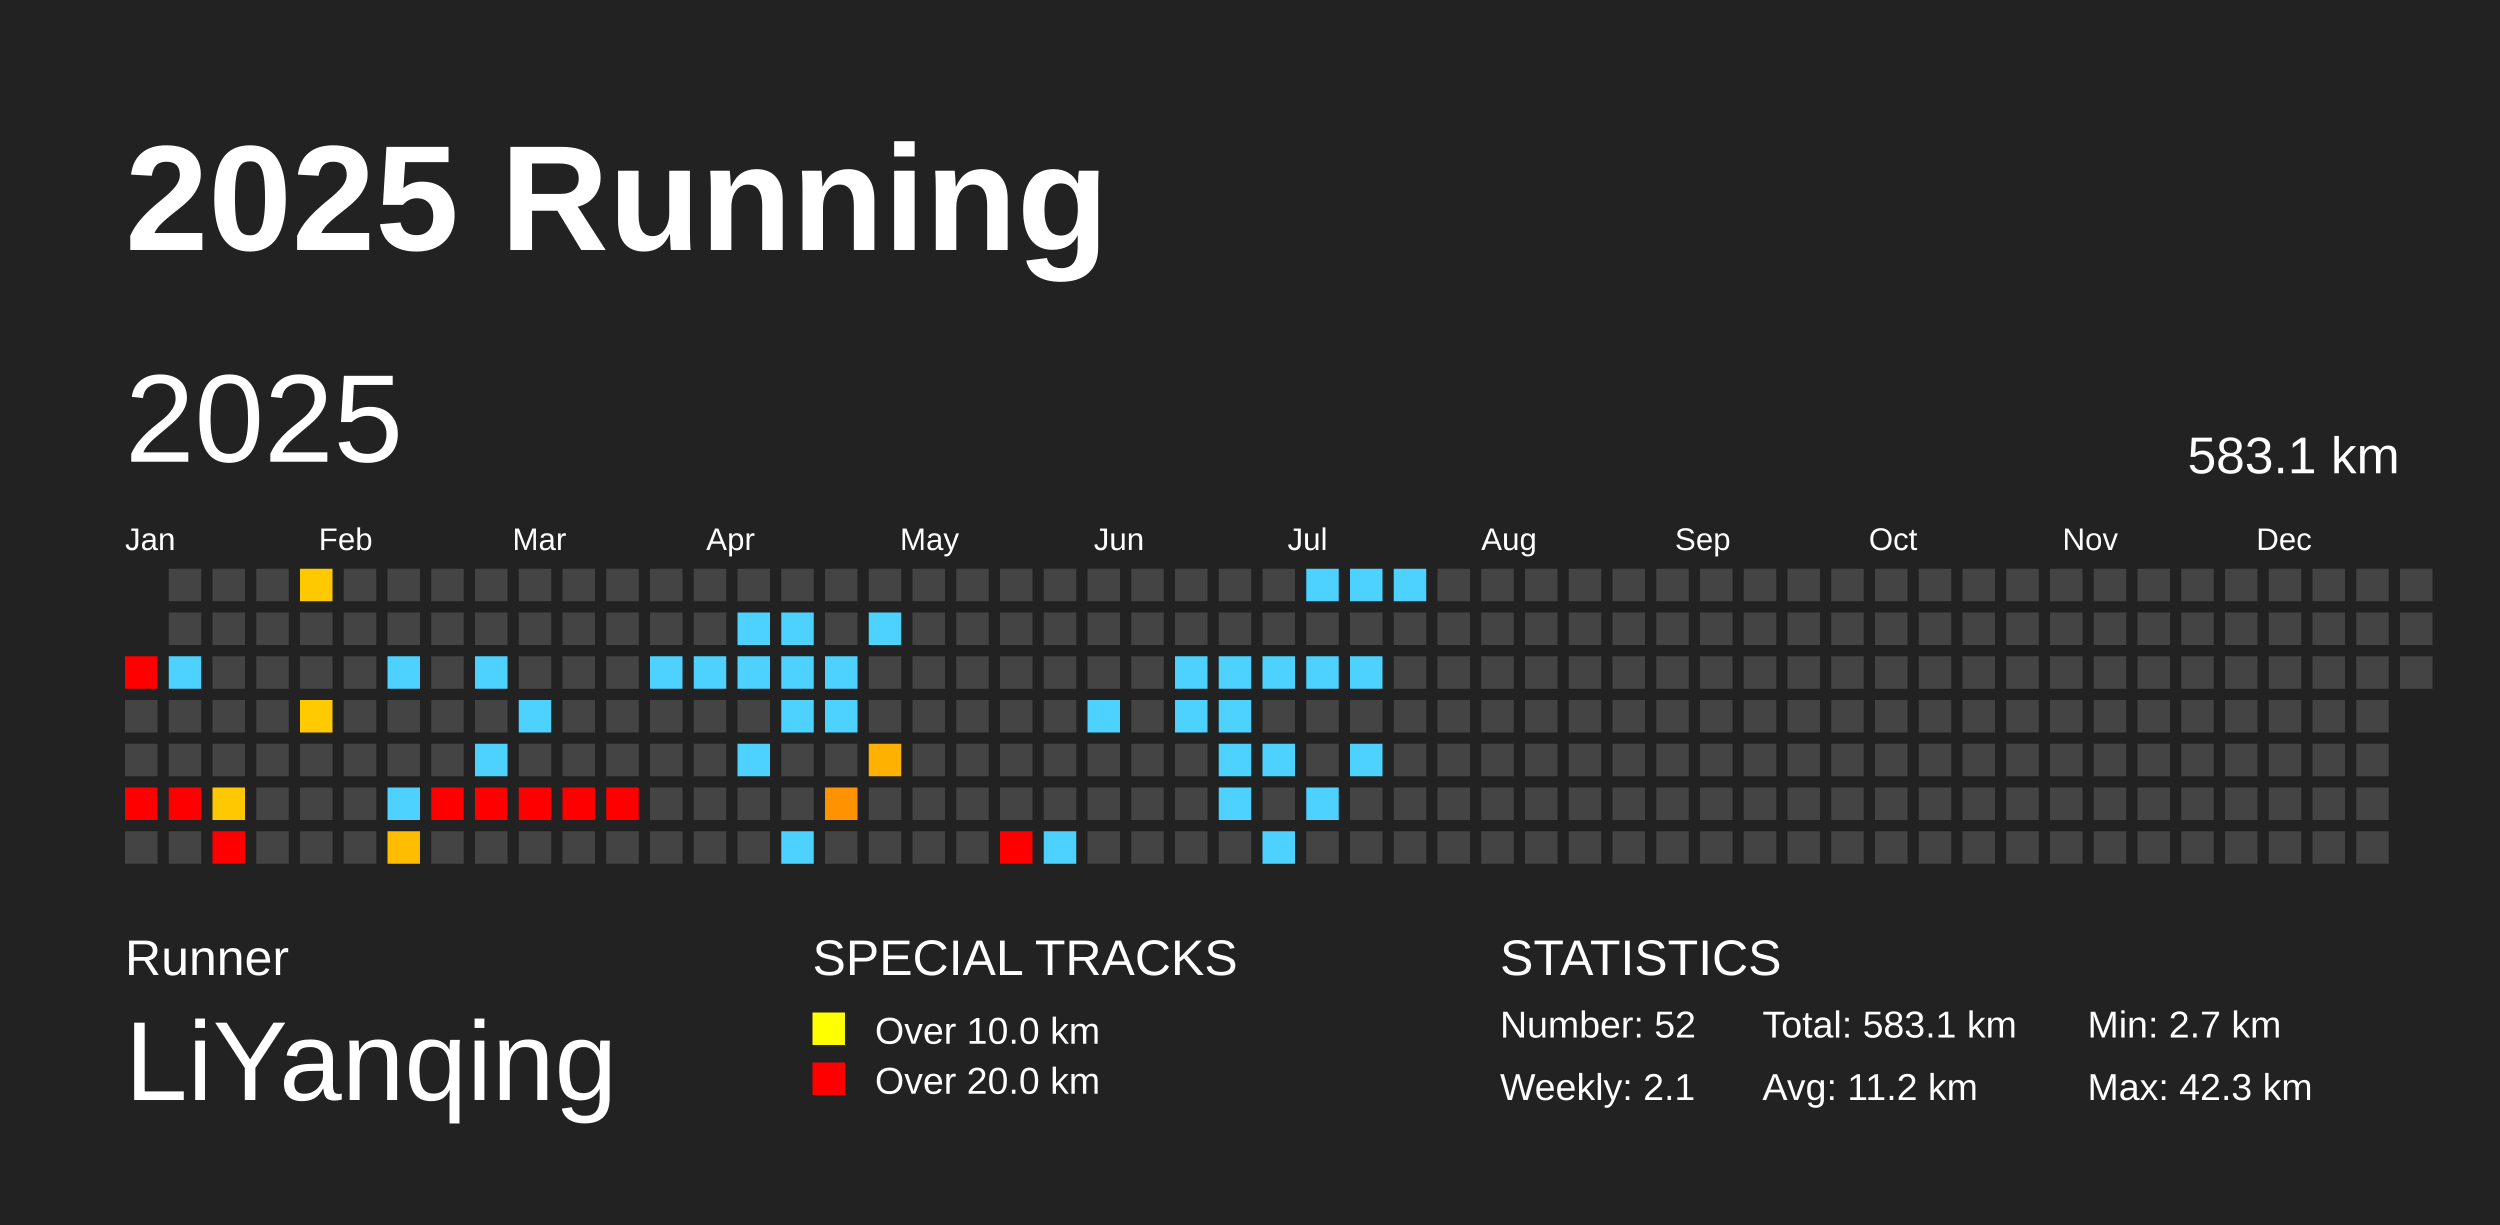
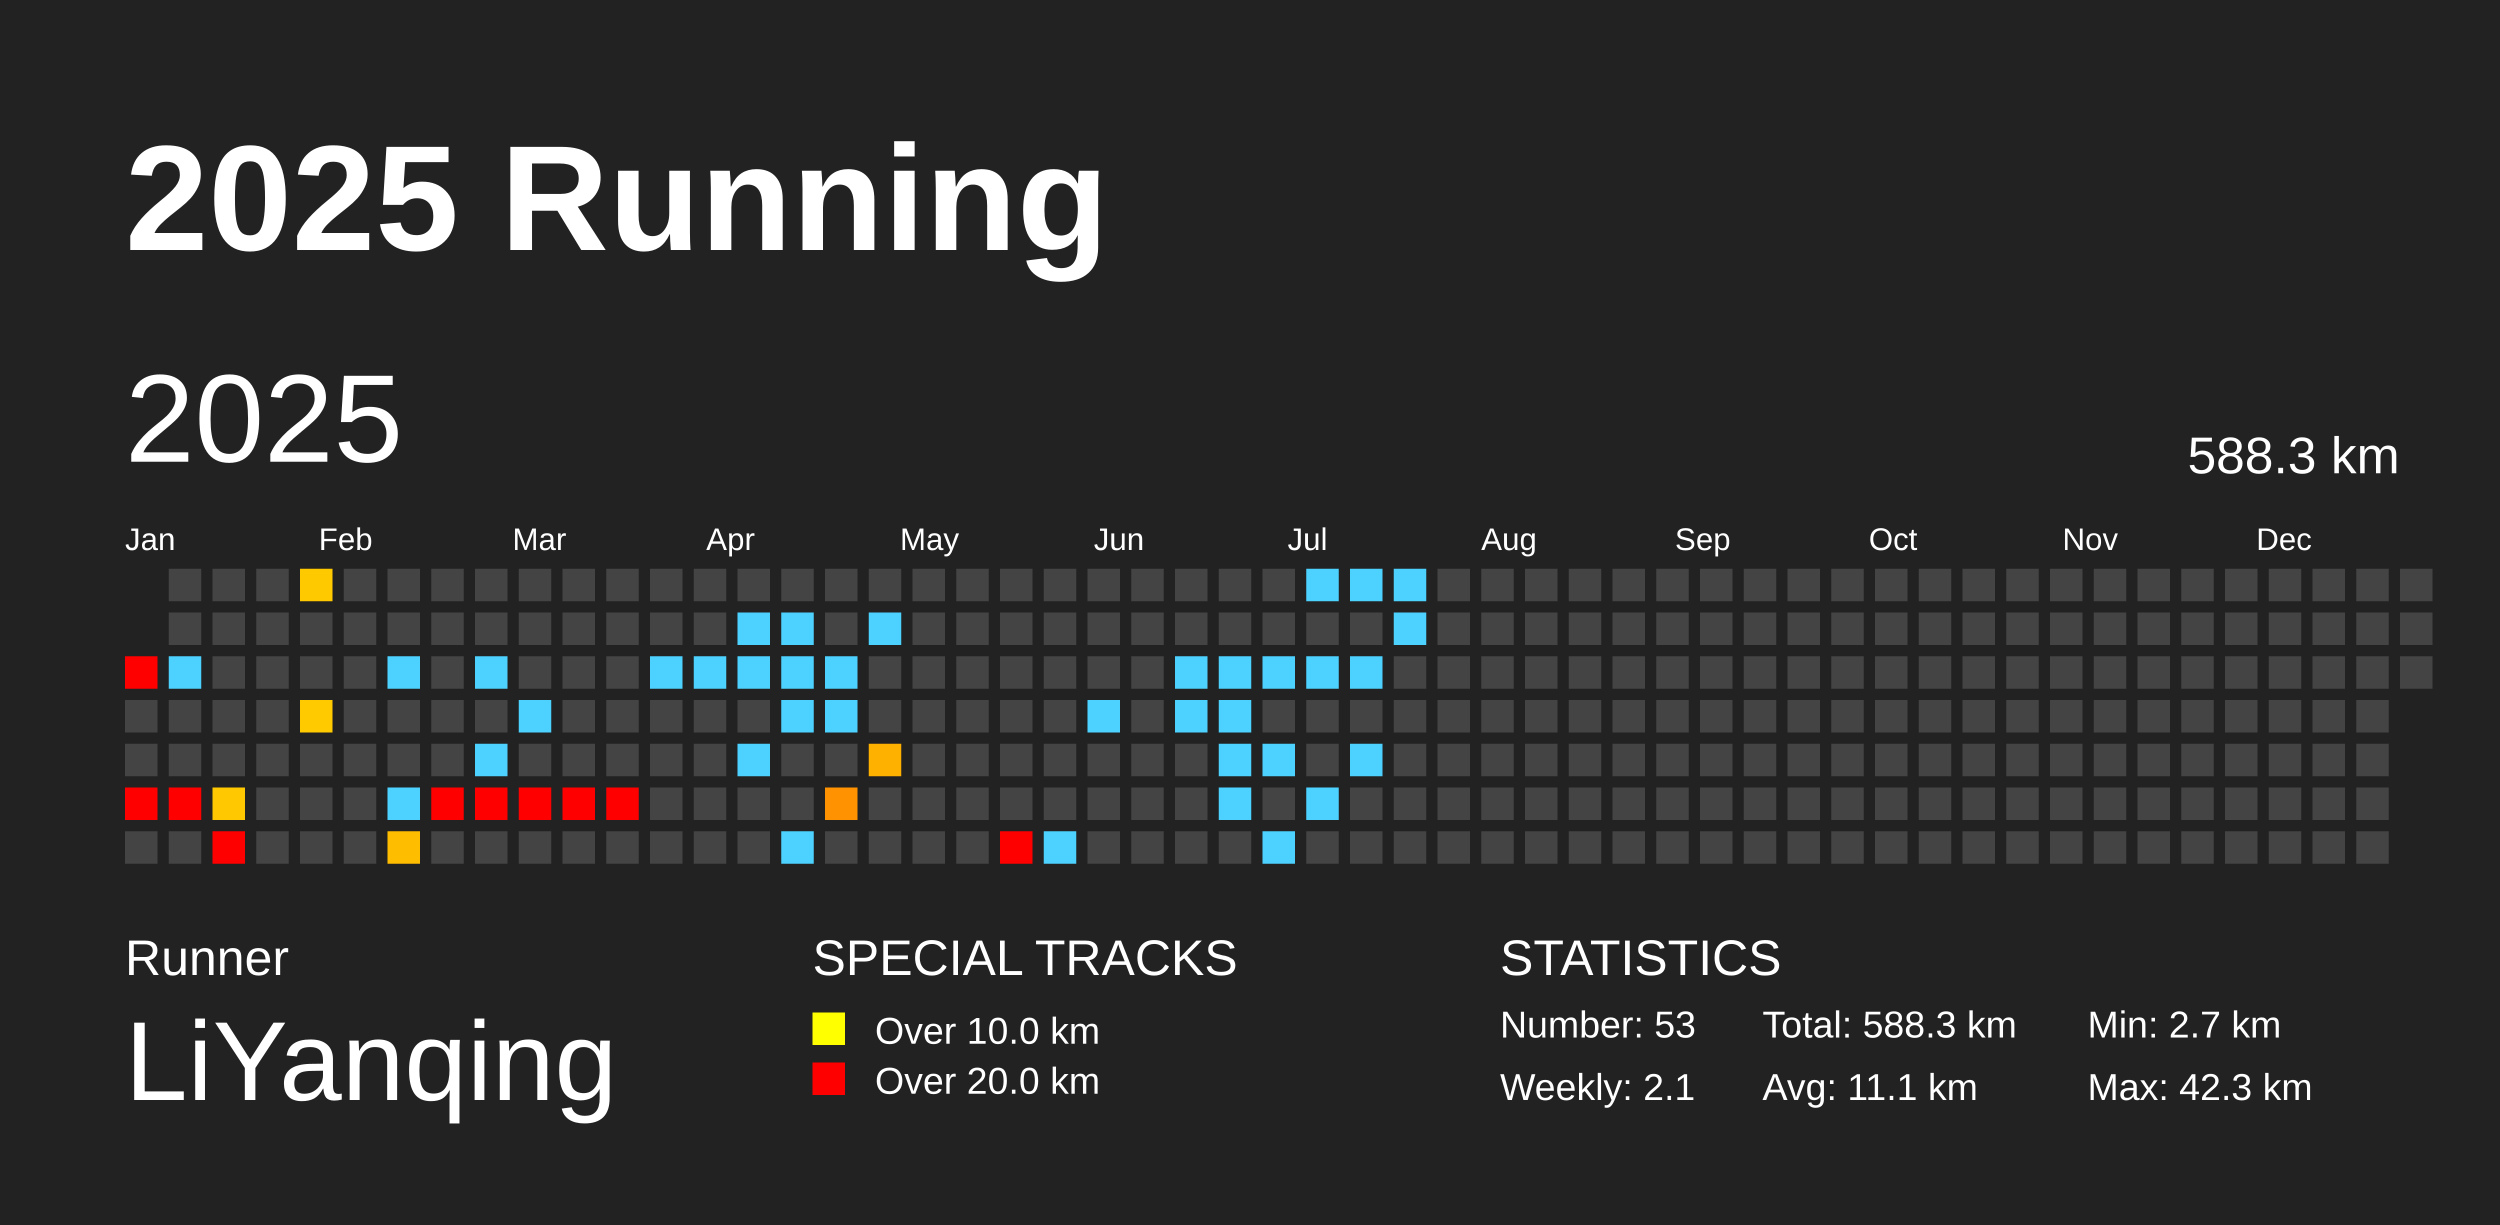
<svg xmlns="http://www.w3.org/2000/svg" baseProfile="full" height="98mm" version="1.1" viewBox="0,0,200,98" width="200mm">
  <defs />
  <rect fill="#222222" height="98" width="200" x="0" y="0" />
  <text fill="#FFFFFF" style="font-size:12px; font-family:Arial; font-weight:bold;" x="10" y="20">2025 Running</text>
  <text fill="#FFFFFF" style="font-size:4px; font-family:Arial" x="10" y="78">Runner</text>
  <text fill="#FFFFFF" style="font-size:9px; font-family:Arial" x="10" y="88">LiYanqing</text>
  <text fill="#FFFFFF" style="font-size:4px; font-family:Arial" x="65" y="78">SPECIAL TRACKS</text>
  <rect fill="yellow" height="2.6" width="2.6" x="65" y="81" />
  <text fill="#FFFFFF" style="font-size:3px; font-family:Arial" x="70" y="83.5">Over 10.0 km</text>
  <rect fill="red" height="2.6" width="2.6" x="65" y="85" />
  <text fill="#FFFFFF" style="font-size:3px; font-family:Arial" x="70" y="87.5">Over 20.0 km</text>
  <text fill="#FFFFFF" style="font-size:4px; font-family:Arial" x="120" y="78">STATISTICS</text>
-   <text fill="#FFFFFF" style="font-size:3px; font-family:Arial" x="120" y="83">Number: 52</text>
+   <text fill="#FFFFFF" style="font-size:3px; font-family:Arial" x="120" y="83">Number: 53</text>
  <text fill="#FFFFFF" style="font-size:3px; font-family:Arial" x="120" y="88">Weekly: 2.1</text>
-   <text fill="#FFFFFF" style="font-size:3px; font-family:Arial" x="141" y="83">Total: 583.1 km</text>
-   <text fill="#FFFFFF" style="font-size:3px; font-family:Arial" x="141" y="88">Avg: 11.2 km</text>
+   <text fill="#FFFFFF" style="font-size:3px; font-family:Arial" x="141" y="83">Total: 588.3 km</text>
+   <text fill="#FFFFFF" style="font-size:3px; font-family:Arial" x="141" y="88">Avg: 11.1 km</text>
  <text fill="#FFFFFF" style="font-size:3px; font-family:Arial" x="167" y="83">Min: 2.7 km</text>
  <text fill="#FFFFFF" style="font-size:3px; font-family:Arial" x="167" y="88">Max: 42.3 km</text>
  <text dominant-baseline="hanging" fill="#FFFFFF" style="font-size:10.0px; font-family:Arial;" x="10" y="30">2025</text>
-   <text dominant-baseline="hanging" fill="#FFFFFF" style="font-size:4.125px; font-family:Arial;" x="175" y="35">583.1 km</text>
+   <text dominant-baseline="hanging" fill="#FFFFFF" style="font-size:4.125px; font-family:Arial;" x="175" y="35">588.3 km</text>
  <text fill="#FFFFFF" style="font-size:2.5px; font-family:Arial" x="10.0" y="44">Jan</text>
  <text fill="#FFFFFF" style="font-size:2.5px; font-family:Arial" x="25.5" y="44">Feb</text>
  <text fill="#FFFFFF" style="font-size:2.5px; font-family:Arial" x="41.0" y="44">Mar</text>
  <text fill="#FFFFFF" style="font-size:2.5px; font-family:Arial" x="56.5" y="44">Apr</text>
  <text fill="#FFFFFF" style="font-size:2.5px; font-family:Arial" x="72.0" y="44">May</text>
  <text fill="#FFFFFF" style="font-size:2.5px; font-family:Arial" x="87.5" y="44">Jun</text>
  <text fill="#FFFFFF" style="font-size:2.5px; font-family:Arial" x="103.0" y="44">Jul</text>
  <text fill="#FFFFFF" style="font-size:2.5px; font-family:Arial" x="118.5" y="44">Aug</text>
  <text fill="#FFFFFF" style="font-size:2.5px; font-family:Arial" x="134.0" y="44">Sep</text>
  <text fill="#FFFFFF" style="font-size:2.5px; font-family:Arial" x="149.5" y="44">Oct</text>
  <text fill="#FFFFFF" style="font-size:2.5px; font-family:Arial" x="165.0" y="44">Nov</text>
  <text fill="#FFFFFF" style="font-size:2.5px; font-family:Arial" x="180.5" y="44">Dec</text>
  <rect fill="red" height="2.6" width="2.6" x="10.0" y="52.5" />
  <rect fill="#444444" height="2.6" width="2.6" x="10.0" y="56.0" />
  <rect fill="#444444" height="2.6" width="2.6" x="10.0" y="59.5" />
  <rect fill="red" height="2.6" width="2.6" x="10.0" y="63.0" />
  <rect fill="#444444" height="2.6" width="2.6" x="10.0" y="66.5" />
  <rect fill="#444444" height="2.6" width="2.6" x="13.5" y="45.5" />
  <rect fill="#444444" height="2.6" width="2.6" x="13.5" y="49.0" />
  <rect fill="#4dd2ff" height="2.6" width="2.6" x="13.5" y="52.5" />
  <rect fill="#444444" height="2.6" width="2.6" x="13.5" y="56.0" />
  <rect fill="#444444" height="2.6" width="2.6" x="13.5" y="59.5" />
  <rect fill="red" height="2.6" width="2.6" x="13.5" y="63.0" />
  <rect fill="#444444" height="2.6" width="2.6" x="13.5" y="66.5" />
  <rect fill="#444444" height="2.6" width="2.6" x="17.0" y="45.5" />
  <rect fill="#444444" height="2.6" width="2.6" x="17.0" y="49.0" />
  <rect fill="#444444" height="2.6" width="2.6" x="17.0" y="52.5" />
  <rect fill="#444444" height="2.6" width="2.6" x="17.0" y="56.0" />
  <rect fill="#444444" height="2.6" width="2.6" x="17.0" y="59.5" />
  <rect fill="#ffc800" height="2.6" width="2.6" x="17.0" y="63.0" />
  <rect fill="red" height="2.6" width="2.6" x="17.0" y="66.5" />
  <rect fill="#444444" height="2.6" width="2.6" x="20.5" y="45.5" />
  <rect fill="#444444" height="2.6" width="2.6" x="20.5" y="49.0" />
  <rect fill="#444444" height="2.6" width="2.6" x="20.5" y="52.5" />
  <rect fill="#444444" height="2.6" width="2.6" x="20.5" y="56.0" />
  <rect fill="#444444" height="2.6" width="2.6" x="20.5" y="59.5" />
  <rect fill="#444444" height="2.6" width="2.6" x="20.5" y="63.0" />
  <rect fill="#444444" height="2.6" width="2.6" x="20.5" y="66.5" />
  <rect fill="#ffc900" height="2.6" width="2.6" x="24.0" y="45.5" />
  <rect fill="#444444" height="2.6" width="2.6" x="24.0" y="49.0" />
  <rect fill="#444444" height="2.6" width="2.6" x="24.0" y="52.5" />
  <rect fill="#ffca00" height="2.6" width="2.6" x="24.0" y="56.0" />
  <rect fill="#444444" height="2.6" width="2.6" x="24.0" y="59.5" />
  <rect fill="#444444" height="2.6" width="2.6" x="24.0" y="63.0" />
  <rect fill="#444444" height="2.6" width="2.6" x="24.0" y="66.5" />
  <rect fill="#444444" height="2.6" width="2.6" x="27.5" y="45.5" />
  <rect fill="#444444" height="2.6" width="2.6" x="27.5" y="49.0" />
  <rect fill="#444444" height="2.6" width="2.6" x="27.5" y="52.5" />
  <rect fill="#444444" height="2.6" width="2.6" x="27.5" y="56.0" />
  <rect fill="#444444" height="2.6" width="2.6" x="27.5" y="59.5" />
  <rect fill="#444444" height="2.6" width="2.6" x="27.5" y="63.0" />
  <rect fill="#444444" height="2.6" width="2.6" x="27.5" y="66.5" />
  <rect fill="#444444" height="2.6" width="2.6" x="31.0" y="45.5" />
  <rect fill="#444444" height="2.6" width="2.6" x="31.0" y="49.0" />
  <rect fill="#4dd2ff" height="2.6" width="2.6" x="31.0" y="52.5" />
  <rect fill="#444444" height="2.6" width="2.6" x="31.0" y="56.0" />
  <rect fill="#444444" height="2.6" width="2.6" x="31.0" y="59.5" />
  <rect fill="#4dd2ff" height="2.6" width="2.6" x="31.0" y="63.0" />
  <rect fill="#ffbd00" height="2.6" width="2.6" x="31.0" y="66.5" />
  <rect fill="#444444" height="2.6" width="2.6" x="34.5" y="45.5" />
  <rect fill="#444444" height="2.6" width="2.6" x="34.5" y="49.0" />
  <rect fill="#444444" height="2.6" width="2.6" x="34.5" y="52.5" />
  <rect fill="#444444" height="2.6" width="2.6" x="34.5" y="56.0" />
  <rect fill="#444444" height="2.6" width="2.6" x="34.5" y="59.5" />
  <rect fill="red" height="2.6" width="2.6" x="34.5" y="63.0" />
  <rect fill="#444444" height="2.6" width="2.6" x="34.5" y="66.5" />
  <rect fill="#444444" height="2.6" width="2.6" x="38.0" y="45.5" />
  <rect fill="#444444" height="2.6" width="2.6" x="38.0" y="49.0" />
  <rect fill="#4dd2ff" height="2.6" width="2.6" x="38.0" y="52.5" />
  <rect fill="#444444" height="2.6" width="2.6" x="38.0" y="56.0" />
  <rect fill="#4dd2ff" height="2.6" width="2.6" x="38.0" y="59.5" />
  <rect fill="red" height="2.6" width="2.6" x="38.0" y="63.0" />
  <rect fill="#444444" height="2.6" width="2.6" x="38.0" y="66.5" />
  <rect fill="#444444" height="2.6" width="2.6" x="41.5" y="45.5" />
  <rect fill="#444444" height="2.6" width="2.6" x="41.5" y="49.0" />
  <rect fill="#444444" height="2.6" width="2.6" x="41.5" y="52.5" />
  <rect fill="#4dd2ff" height="2.6" width="2.6" x="41.5" y="56.0" />
  <rect fill="#444444" height="2.6" width="2.6" x="41.5" y="59.5" />
  <rect fill="red" height="2.6" width="2.6" x="41.5" y="63.0" />
  <rect fill="#444444" height="2.6" width="2.6" x="41.5" y="66.5" />
  <rect fill="#444444" height="2.6" width="2.6" x="45.0" y="45.5" />
  <rect fill="#444444" height="2.6" width="2.6" x="45.0" y="49.0" />
  <rect fill="#444444" height="2.6" width="2.6" x="45.0" y="52.5" />
  <rect fill="#444444" height="2.6" width="2.6" x="45.0" y="56.0" />
  <rect fill="#444444" height="2.6" width="2.6" x="45.0" y="59.5" />
  <rect fill="red" height="2.6" width="2.6" x="45.0" y="63.0" />
  <rect fill="#444444" height="2.6" width="2.6" x="45.0" y="66.5" />
  <rect fill="#444444" height="2.6" width="2.6" x="48.5" y="45.5" />
  <rect fill="#444444" height="2.6" width="2.6" x="48.5" y="49.0" />
  <rect fill="#444444" height="2.6" width="2.6" x="48.5" y="52.5" />
  <rect fill="#444444" height="2.6" width="2.6" x="48.5" y="56.0" />
  <rect fill="#444444" height="2.6" width="2.6" x="48.5" y="59.5" />
  <rect fill="red" height="2.6" width="2.6" x="48.5" y="63.0" />
  <rect fill="#444444" height="2.6" width="2.6" x="48.5" y="66.5" />
  <rect fill="#444444" height="2.6" width="2.6" x="52.0" y="45.5" />
  <rect fill="#444444" height="2.6" width="2.6" x="52.0" y="49.0" />
  <rect fill="#4dd2ff" height="2.6" width="2.6" x="52.0" y="52.5" />
  <rect fill="#444444" height="2.6" width="2.6" x="52.0" y="56.0" />
  <rect fill="#444444" height="2.6" width="2.6" x="52.0" y="59.5" />
  <rect fill="#444444" height="2.6" width="2.6" x="52.0" y="63.0" />
  <rect fill="#444444" height="2.6" width="2.6" x="52.0" y="66.5" />
  <rect fill="#444444" height="2.6" width="2.6" x="55.5" y="45.5" />
  <rect fill="#444444" height="2.6" width="2.6" x="55.5" y="49.0" />
  <rect fill="#4dd2ff" height="2.6" width="2.6" x="55.5" y="52.5" />
  <rect fill="#444444" height="2.6" width="2.6" x="55.5" y="56.0" />
  <rect fill="#444444" height="2.6" width="2.6" x="55.5" y="59.5" />
  <rect fill="#444444" height="2.6" width="2.6" x="55.5" y="63.0" />
  <rect fill="#444444" height="2.6" width="2.6" x="55.5" y="66.5" />
  <rect fill="#444444" height="2.6" width="2.6" x="59.0" y="45.5" />
  <rect fill="#4dd2ff" height="2.6" width="2.6" x="59.0" y="49.0" />
  <rect fill="#4dd2ff" height="2.6" width="2.6" x="59.0" y="52.5" />
  <rect fill="#444444" height="2.6" width="2.6" x="59.0" y="56.0" />
  <rect fill="#4dd2ff" height="2.6" width="2.6" x="59.0" y="59.5" />
  <rect fill="#444444" height="2.6" width="2.6" x="59.0" y="63.0" />
  <rect fill="#444444" height="2.6" width="2.6" x="59.0" y="66.5" />
  <rect fill="#444444" height="2.6" width="2.6" x="62.5" y="45.5" />
  <rect fill="#4dd2ff" height="2.6" width="2.6" x="62.5" y="49.0" />
  <rect fill="#4dd2ff" height="2.6" width="2.6" x="62.5" y="52.5" />
  <rect fill="#4dd2ff" height="2.6" width="2.6" x="62.5" y="56.0" />
  <rect fill="#444444" height="2.6" width="2.6" x="62.5" y="59.5" />
  <rect fill="#444444" height="2.6" width="2.6" x="62.5" y="63.0" />
  <rect fill="#4dd2ff" height="2.6" width="2.6" x="62.5" y="66.5" />
  <rect fill="#444444" height="2.6" width="2.6" x="66.0" y="45.5" />
  <rect fill="#444444" height="2.6" width="2.6" x="66.0" y="49.0" />
  <rect fill="#4dd2ff" height="2.6" width="2.6" x="66.0" y="52.5" />
  <rect fill="#4dd2ff" height="2.6" width="2.6" x="66.0" y="56.0" />
  <rect fill="#444444" height="2.6" width="2.6" x="66.0" y="59.5" />
  <rect fill="#ff9200" height="2.6" width="2.6" x="66.0" y="63.0" />
  <rect fill="#444444" height="2.6" width="2.6" x="66.0" y="66.5" />
  <rect fill="#444444" height="2.6" width="2.6" x="69.5" y="45.5" />
  <rect fill="#4dd2ff" height="2.6" width="2.6" x="69.5" y="49.0" />
  <rect fill="#444444" height="2.6" width="2.6" x="69.5" y="52.5" />
  <rect fill="#444444" height="2.6" width="2.6" x="69.5" y="56.0" />
  <rect fill="#ffb100" height="2.6" width="2.6" x="69.5" y="59.5" />
  <rect fill="#444444" height="2.6" width="2.6" x="69.5" y="63.0" />
  <rect fill="#444444" height="2.6" width="2.6" x="69.5" y="66.5" />
  <rect fill="#444444" height="2.6" width="2.6" x="73.0" y="45.5" />
  <rect fill="#444444" height="2.6" width="2.6" x="73.0" y="49.0" />
  <rect fill="#444444" height="2.6" width="2.6" x="73.0" y="52.5" />
  <rect fill="#444444" height="2.6" width="2.6" x="73.0" y="56.0" />
  <rect fill="#444444" height="2.6" width="2.6" x="73.0" y="59.5" />
  <rect fill="#444444" height="2.6" width="2.6" x="73.0" y="63.0" />
  <rect fill="#444444" height="2.6" width="2.6" x="73.0" y="66.5" />
  <rect fill="#444444" height="2.6" width="2.6" x="76.5" y="45.5" />
  <rect fill="#444444" height="2.6" width="2.6" x="76.5" y="49.0" />
  <rect fill="#444444" height="2.6" width="2.6" x="76.5" y="52.5" />
  <rect fill="#444444" height="2.6" width="2.6" x="76.5" y="56.0" />
  <rect fill="#444444" height="2.6" width="2.6" x="76.5" y="59.5" />
  <rect fill="#444444" height="2.6" width="2.6" x="76.5" y="63.0" />
  <rect fill="#444444" height="2.6" width="2.6" x="76.5" y="66.5" />
  <rect fill="#444444" height="2.6" width="2.6" x="80.0" y="45.5" />
  <rect fill="#444444" height="2.6" width="2.6" x="80.0" y="49.0" />
  <rect fill="#444444" height="2.6" width="2.6" x="80.0" y="52.5" />
  <rect fill="#444444" height="2.6" width="2.6" x="80.0" y="56.0" />
  <rect fill="#444444" height="2.6" width="2.6" x="80.0" y="59.5" />
  <rect fill="#444444" height="2.6" width="2.6" x="80.0" y="63.0" />
  <rect fill="red" height="2.6" width="2.6" x="80.0" y="66.5" />
  <rect fill="#444444" height="2.6" width="2.6" x="83.5" y="45.5" />
  <rect fill="#444444" height="2.6" width="2.6" x="83.5" y="49.0" />
  <rect fill="#444444" height="2.6" width="2.6" x="83.5" y="52.5" />
  <rect fill="#444444" height="2.6" width="2.6" x="83.5" y="56.0" />
  <rect fill="#444444" height="2.6" width="2.6" x="83.5" y="59.5" />
  <rect fill="#444444" height="2.6" width="2.6" x="83.5" y="63.0" />
  <rect fill="#4dd2ff" height="2.6" width="2.6" x="83.5" y="66.5" />
  <rect fill="#444444" height="2.6" width="2.6" x="87.0" y="45.5" />
  <rect fill="#444444" height="2.6" width="2.6" x="87.0" y="49.0" />
  <rect fill="#444444" height="2.6" width="2.6" x="87.0" y="52.5" />
  <rect fill="#4dd2ff" height="2.6" width="2.6" x="87.0" y="56.0" />
  <rect fill="#444444" height="2.6" width="2.6" x="87.0" y="59.5" />
  <rect fill="#444444" height="2.6" width="2.6" x="87.0" y="63.0" />
  <rect fill="#444444" height="2.6" width="2.6" x="87.0" y="66.5" />
  <rect fill="#444444" height="2.6" width="2.6" x="90.5" y="45.5" />
  <rect fill="#444444" height="2.6" width="2.6" x="90.5" y="49.0" />
  <rect fill="#444444" height="2.6" width="2.6" x="90.5" y="52.5" />
  <rect fill="#444444" height="2.6" width="2.6" x="90.5" y="56.0" />
  <rect fill="#444444" height="2.6" width="2.6" x="90.5" y="59.5" />
  <rect fill="#444444" height="2.6" width="2.6" x="90.5" y="63.0" />
  <rect fill="#444444" height="2.6" width="2.6" x="90.5" y="66.5" />
  <rect fill="#444444" height="2.6" width="2.6" x="94.0" y="45.5" />
  <rect fill="#444444" height="2.6" width="2.6" x="94.0" y="49.0" />
  <rect fill="#4dd2ff" height="2.6" width="2.6" x="94.0" y="52.5" />
  <rect fill="#4dd2ff" height="2.6" width="2.6" x="94.0" y="56.0" />
  <rect fill="#444444" height="2.6" width="2.6" x="94.0" y="59.5" />
  <rect fill="#444444" height="2.6" width="2.6" x="94.0" y="63.0" />
  <rect fill="#444444" height="2.6" width="2.6" x="94.0" y="66.5" />
  <rect fill="#444444" height="2.6" width="2.6" x="97.5" y="45.5" />
  <rect fill="#444444" height="2.6" width="2.6" x="97.5" y="49.0" />
  <rect fill="#4dd2ff" height="2.6" width="2.6" x="97.5" y="52.5" />
  <rect fill="#4dd2ff" height="2.6" width="2.6" x="97.5" y="56.0" />
  <rect fill="#4dd2ff" height="2.6" width="2.6" x="97.5" y="59.5" />
  <rect fill="#4dd2ff" height="2.6" width="2.6" x="97.5" y="63.0" />
  <rect fill="#444444" height="2.6" width="2.6" x="97.5" y="66.5" />
  <rect fill="#444444" height="2.6" width="2.6" x="101.0" y="45.5" />
  <rect fill="#444444" height="2.6" width="2.6" x="101.0" y="49.0" />
  <rect fill="#4dd2ff" height="2.6" width="2.6" x="101.0" y="52.5" />
  <rect fill="#444444" height="2.6" width="2.6" x="101.0" y="56.0" />
  <rect fill="#4dd2ff" height="2.6" width="2.6" x="101.0" y="59.5" />
  <rect fill="#444444" height="2.6" width="2.6" x="101.0" y="63.0" />
  <rect fill="#4dd2ff" height="2.6" width="2.6" x="101.0" y="66.5" />
  <rect fill="#4dd2ff" height="2.6" width="2.6" x="104.5" y="45.5" />
  <rect fill="#444444" height="2.6" width="2.6" x="104.5" y="49.0" />
  <rect fill="#4dd2ff" height="2.6" width="2.6" x="104.5" y="52.5" />
  <rect fill="#444444" height="2.6" width="2.6" x="104.5" y="56.0" />
  <rect fill="#444444" height="2.6" width="2.6" x="104.5" y="59.5" />
  <rect fill="#4dd2ff" height="2.6" width="2.6" x="104.5" y="63.0" />
  <rect fill="#444444" height="2.6" width="2.6" x="104.5" y="66.5" />
  <rect fill="#4dd2ff" height="2.6" width="2.6" x="108.0" y="45.5" />
  <rect fill="#444444" height="2.6" width="2.6" x="108.0" y="49.0" />
  <rect fill="#4dd2ff" height="2.6" width="2.6" x="108.0" y="52.5" />
  <rect fill="#444444" height="2.6" width="2.6" x="108.0" y="56.0" />
  <rect fill="#4dd2ff" height="2.6" width="2.6" x="108.0" y="59.5" />
  <rect fill="#444444" height="2.6" width="2.6" x="108.0" y="63.0" />
  <rect fill="#444444" height="2.6" width="2.6" x="108.0" y="66.5" />
  <rect fill="#4dd2ff" height="2.6" width="2.6" x="111.5" y="45.5" />
-   <rect fill="#444444" height="2.6" width="2.6" x="111.5" y="49.0" />
+   <rect fill="#4dd2ff" height="2.6" width="2.6" x="111.5" y="49.0" />
  <rect fill="#444444" height="2.6" width="2.6" x="111.5" y="52.5" />
  <rect fill="#444444" height="2.6" width="2.6" x="111.5" y="56.0" />
  <rect fill="#444444" height="2.6" width="2.6" x="111.5" y="59.5" />
  <rect fill="#444444" height="2.6" width="2.6" x="111.5" y="63.0" />
  <rect fill="#444444" height="2.6" width="2.6" x="111.5" y="66.5" />
  <rect fill="#444444" height="2.6" width="2.6" x="115.0" y="45.5" />
  <rect fill="#444444" height="2.6" width="2.6" x="115.0" y="49.0" />
  <rect fill="#444444" height="2.6" width="2.6" x="115.0" y="52.5" />
  <rect fill="#444444" height="2.6" width="2.6" x="115.0" y="56.0" />
  <rect fill="#444444" height="2.6" width="2.6" x="115.0" y="59.5" />
  <rect fill="#444444" height="2.6" width="2.6" x="115.0" y="63.0" />
  <rect fill="#444444" height="2.6" width="2.6" x="115.0" y="66.5" />
  <rect fill="#444444" height="2.6" width="2.6" x="118.5" y="45.5" />
  <rect fill="#444444" height="2.6" width="2.6" x="118.5" y="49.0" />
  <rect fill="#444444" height="2.6" width="2.6" x="118.5" y="52.5" />
  <rect fill="#444444" height="2.6" width="2.6" x="118.5" y="56.0" />
  <rect fill="#444444" height="2.6" width="2.6" x="118.5" y="59.5" />
  <rect fill="#444444" height="2.6" width="2.6" x="118.5" y="63.0" />
  <rect fill="#444444" height="2.6" width="2.6" x="118.5" y="66.5" />
  <rect fill="#444444" height="2.6" width="2.6" x="122.0" y="45.5" />
  <rect fill="#444444" height="2.6" width="2.6" x="122.0" y="49.0" />
  <rect fill="#444444" height="2.6" width="2.6" x="122.0" y="52.5" />
  <rect fill="#444444" height="2.6" width="2.6" x="122.0" y="56.0" />
  <rect fill="#444444" height="2.6" width="2.6" x="122.0" y="59.5" />
  <rect fill="#444444" height="2.6" width="2.6" x="122.0" y="63.0" />
  <rect fill="#444444" height="2.6" width="2.6" x="122.0" y="66.5" />
  <rect fill="#444444" height="2.6" width="2.6" x="125.5" y="45.5" />
  <rect fill="#444444" height="2.6" width="2.6" x="125.5" y="49.0" />
  <rect fill="#444444" height="2.6" width="2.6" x="125.5" y="52.5" />
  <rect fill="#444444" height="2.6" width="2.6" x="125.5" y="56.0" />
  <rect fill="#444444" height="2.6" width="2.6" x="125.5" y="59.5" />
  <rect fill="#444444" height="2.6" width="2.6" x="125.5" y="63.0" />
  <rect fill="#444444" height="2.6" width="2.6" x="125.5" y="66.5" />
  <rect fill="#444444" height="2.6" width="2.6" x="129.0" y="45.5" />
  <rect fill="#444444" height="2.6" width="2.6" x="129.0" y="49.0" />
  <rect fill="#444444" height="2.6" width="2.6" x="129.0" y="52.5" />
  <rect fill="#444444" height="2.6" width="2.6" x="129.0" y="56.0" />
  <rect fill="#444444" height="2.6" width="2.6" x="129.0" y="59.5" />
  <rect fill="#444444" height="2.6" width="2.6" x="129.0" y="63.0" />
  <rect fill="#444444" height="2.6" width="2.6" x="129.0" y="66.5" />
  <rect fill="#444444" height="2.6" width="2.6" x="132.5" y="45.5" />
  <rect fill="#444444" height="2.6" width="2.6" x="132.5" y="49.0" />
  <rect fill="#444444" height="2.6" width="2.6" x="132.5" y="52.5" />
  <rect fill="#444444" height="2.6" width="2.6" x="132.5" y="56.0" />
  <rect fill="#444444" height="2.6" width="2.6" x="132.5" y="59.5" />
  <rect fill="#444444" height="2.6" width="2.6" x="132.5" y="63.0" />
  <rect fill="#444444" height="2.6" width="2.6" x="132.5" y="66.5" />
  <rect fill="#444444" height="2.6" width="2.6" x="136.0" y="45.5" />
  <rect fill="#444444" height="2.6" width="2.6" x="136.0" y="49.0" />
  <rect fill="#444444" height="2.6" width="2.6" x="136.0" y="52.5" />
  <rect fill="#444444" height="2.6" width="2.6" x="136.0" y="56.0" />
  <rect fill="#444444" height="2.6" width="2.6" x="136.0" y="59.5" />
  <rect fill="#444444" height="2.6" width="2.6" x="136.0" y="63.0" />
  <rect fill="#444444" height="2.6" width="2.6" x="136.0" y="66.5" />
  <rect fill="#444444" height="2.6" width="2.6" x="139.5" y="45.5" />
  <rect fill="#444444" height="2.6" width="2.6" x="139.5" y="49.0" />
  <rect fill="#444444" height="2.6" width="2.6" x="139.5" y="52.5" />
  <rect fill="#444444" height="2.6" width="2.6" x="139.5" y="56.0" />
  <rect fill="#444444" height="2.6" width="2.6" x="139.5" y="59.5" />
  <rect fill="#444444" height="2.6" width="2.6" x="139.5" y="63.0" />
  <rect fill="#444444" height="2.6" width="2.6" x="139.5" y="66.5" />
  <rect fill="#444444" height="2.6" width="2.6" x="143.0" y="45.5" />
  <rect fill="#444444" height="2.6" width="2.6" x="143.0" y="49.0" />
  <rect fill="#444444" height="2.6" width="2.6" x="143.0" y="52.5" />
  <rect fill="#444444" height="2.6" width="2.6" x="143.0" y="56.0" />
  <rect fill="#444444" height="2.6" width="2.6" x="143.0" y="59.5" />
  <rect fill="#444444" height="2.6" width="2.6" x="143.0" y="63.0" />
  <rect fill="#444444" height="2.6" width="2.6" x="143.0" y="66.5" />
  <rect fill="#444444" height="2.6" width="2.6" x="146.5" y="45.5" />
  <rect fill="#444444" height="2.6" width="2.6" x="146.5" y="49.0" />
  <rect fill="#444444" height="2.6" width="2.6" x="146.5" y="52.5" />
  <rect fill="#444444" height="2.6" width="2.6" x="146.5" y="56.0" />
  <rect fill="#444444" height="2.6" width="2.6" x="146.5" y="59.5" />
  <rect fill="#444444" height="2.6" width="2.6" x="146.5" y="63.0" />
  <rect fill="#444444" height="2.6" width="2.6" x="146.5" y="66.5" />
  <rect fill="#444444" height="2.6" width="2.6" x="150.0" y="45.5" />
  <rect fill="#444444" height="2.6" width="2.6" x="150.0" y="49.0" />
  <rect fill="#444444" height="2.6" width="2.6" x="150.0" y="52.5" />
  <rect fill="#444444" height="2.6" width="2.6" x="150.0" y="56.0" />
  <rect fill="#444444" height="2.6" width="2.6" x="150.0" y="59.5" />
  <rect fill="#444444" height="2.6" width="2.6" x="150.0" y="63.0" />
  <rect fill="#444444" height="2.6" width="2.6" x="150.0" y="66.5" />
  <rect fill="#444444" height="2.6" width="2.6" x="153.5" y="45.5" />
  <rect fill="#444444" height="2.6" width="2.6" x="153.5" y="49.0" />
  <rect fill="#444444" height="2.6" width="2.6" x="153.5" y="52.5" />
  <rect fill="#444444" height="2.6" width="2.6" x="153.5" y="56.0" />
  <rect fill="#444444" height="2.6" width="2.6" x="153.5" y="59.5" />
  <rect fill="#444444" height="2.6" width="2.6" x="153.5" y="63.0" />
  <rect fill="#444444" height="2.6" width="2.6" x="153.5" y="66.5" />
  <rect fill="#444444" height="2.6" width="2.6" x="157.0" y="45.5" />
  <rect fill="#444444" height="2.6" width="2.6" x="157.0" y="49.0" />
  <rect fill="#444444" height="2.6" width="2.6" x="157.0" y="52.5" />
  <rect fill="#444444" height="2.6" width="2.6" x="157.0" y="56.0" />
  <rect fill="#444444" height="2.6" width="2.6" x="157.0" y="59.5" />
  <rect fill="#444444" height="2.6" width="2.6" x="157.0" y="63.0" />
  <rect fill="#444444" height="2.6" width="2.6" x="157.0" y="66.5" />
  <rect fill="#444444" height="2.6" width="2.6" x="160.5" y="45.5" />
  <rect fill="#444444" height="2.6" width="2.6" x="160.5" y="49.0" />
  <rect fill="#444444" height="2.6" width="2.6" x="160.5" y="52.5" />
  <rect fill="#444444" height="2.6" width="2.6" x="160.5" y="56.0" />
  <rect fill="#444444" height="2.6" width="2.6" x="160.5" y="59.5" />
  <rect fill="#444444" height="2.6" width="2.6" x="160.5" y="63.0" />
  <rect fill="#444444" height="2.6" width="2.6" x="160.5" y="66.5" />
  <rect fill="#444444" height="2.6" width="2.6" x="164.0" y="45.5" />
  <rect fill="#444444" height="2.6" width="2.6" x="164.0" y="49.0" />
  <rect fill="#444444" height="2.6" width="2.6" x="164.0" y="52.5" />
  <rect fill="#444444" height="2.6" width="2.6" x="164.0" y="56.0" />
  <rect fill="#444444" height="2.6" width="2.6" x="164.0" y="59.5" />
  <rect fill="#444444" height="2.6" width="2.6" x="164.0" y="63.0" />
  <rect fill="#444444" height="2.6" width="2.6" x="164.0" y="66.5" />
  <rect fill="#444444" height="2.6" width="2.6" x="167.5" y="45.5" />
  <rect fill="#444444" height="2.6" width="2.6" x="167.5" y="49.0" />
  <rect fill="#444444" height="2.6" width="2.6" x="167.5" y="52.5" />
  <rect fill="#444444" height="2.6" width="2.6" x="167.5" y="56.0" />
  <rect fill="#444444" height="2.6" width="2.6" x="167.5" y="59.5" />
  <rect fill="#444444" height="2.6" width="2.6" x="167.5" y="63.0" />
  <rect fill="#444444" height="2.6" width="2.6" x="167.5" y="66.5" />
  <rect fill="#444444" height="2.6" width="2.6" x="171.0" y="45.5" />
  <rect fill="#444444" height="2.6" width="2.6" x="171.0" y="49.0" />
  <rect fill="#444444" height="2.6" width="2.6" x="171.0" y="52.5" />
  <rect fill="#444444" height="2.6" width="2.6" x="171.0" y="56.0" />
  <rect fill="#444444" height="2.6" width="2.6" x="171.0" y="59.5" />
  <rect fill="#444444" height="2.6" width="2.6" x="171.0" y="63.0" />
  <rect fill="#444444" height="2.6" width="2.6" x="171.0" y="66.5" />
  <rect fill="#444444" height="2.6" width="2.6" x="174.5" y="45.5" />
  <rect fill="#444444" height="2.6" width="2.6" x="174.5" y="49.0" />
  <rect fill="#444444" height="2.6" width="2.6" x="174.5" y="52.5" />
  <rect fill="#444444" height="2.6" width="2.6" x="174.5" y="56.0" />
  <rect fill="#444444" height="2.6" width="2.6" x="174.5" y="59.5" />
  <rect fill="#444444" height="2.6" width="2.6" x="174.5" y="63.0" />
  <rect fill="#444444" height="2.6" width="2.6" x="174.5" y="66.5" />
  <rect fill="#444444" height="2.6" width="2.6" x="178.0" y="45.5" />
  <rect fill="#444444" height="2.6" width="2.6" x="178.0" y="49.0" />
  <rect fill="#444444" height="2.6" width="2.6" x="178.0" y="52.5" />
  <rect fill="#444444" height="2.6" width="2.6" x="178.0" y="56.0" />
  <rect fill="#444444" height="2.6" width="2.6" x="178.0" y="59.5" />
  <rect fill="#444444" height="2.6" width="2.6" x="178.0" y="63.0" />
  <rect fill="#444444" height="2.6" width="2.6" x="178.0" y="66.5" />
  <rect fill="#444444" height="2.6" width="2.6" x="181.5" y="45.5" />
  <rect fill="#444444" height="2.6" width="2.6" x="181.5" y="49.0" />
  <rect fill="#444444" height="2.6" width="2.6" x="181.5" y="52.5" />
  <rect fill="#444444" height="2.6" width="2.6" x="181.5" y="56.0" />
  <rect fill="#444444" height="2.6" width="2.6" x="181.5" y="59.5" />
  <rect fill="#444444" height="2.6" width="2.6" x="181.5" y="63.0" />
  <rect fill="#444444" height="2.6" width="2.6" x="181.5" y="66.5" />
  <rect fill="#444444" height="2.6" width="2.6" x="185.0" y="45.5" />
  <rect fill="#444444" height="2.6" width="2.6" x="185.0" y="49.0" />
  <rect fill="#444444" height="2.6" width="2.6" x="185.0" y="52.5" />
  <rect fill="#444444" height="2.6" width="2.6" x="185.0" y="56.0" />
  <rect fill="#444444" height="2.6" width="2.6" x="185.0" y="59.5" />
  <rect fill="#444444" height="2.6" width="2.6" x="185.0" y="63.0" />
  <rect fill="#444444" height="2.6" width="2.6" x="185.0" y="66.5" />
  <rect fill="#444444" height="2.6" width="2.6" x="188.5" y="45.5" />
  <rect fill="#444444" height="2.6" width="2.6" x="188.5" y="49.0" />
  <rect fill="#444444" height="2.6" width="2.6" x="188.5" y="52.5" />
  <rect fill="#444444" height="2.6" width="2.6" x="188.5" y="56.0" />
  <rect fill="#444444" height="2.6" width="2.6" x="188.5" y="59.5" />
  <rect fill="#444444" height="2.6" width="2.6" x="188.5" y="63.0" />
  <rect fill="#444444" height="2.6" width="2.6" x="188.5" y="66.5" />
  <rect fill="#444444" height="2.6" width="2.6" x="192.0" y="45.5" />
  <rect fill="#444444" height="2.6" width="2.6" x="192.0" y="49.0" />
  <rect fill="#444444" height="2.6" width="2.6" x="192.0" y="52.5" />
</svg>
